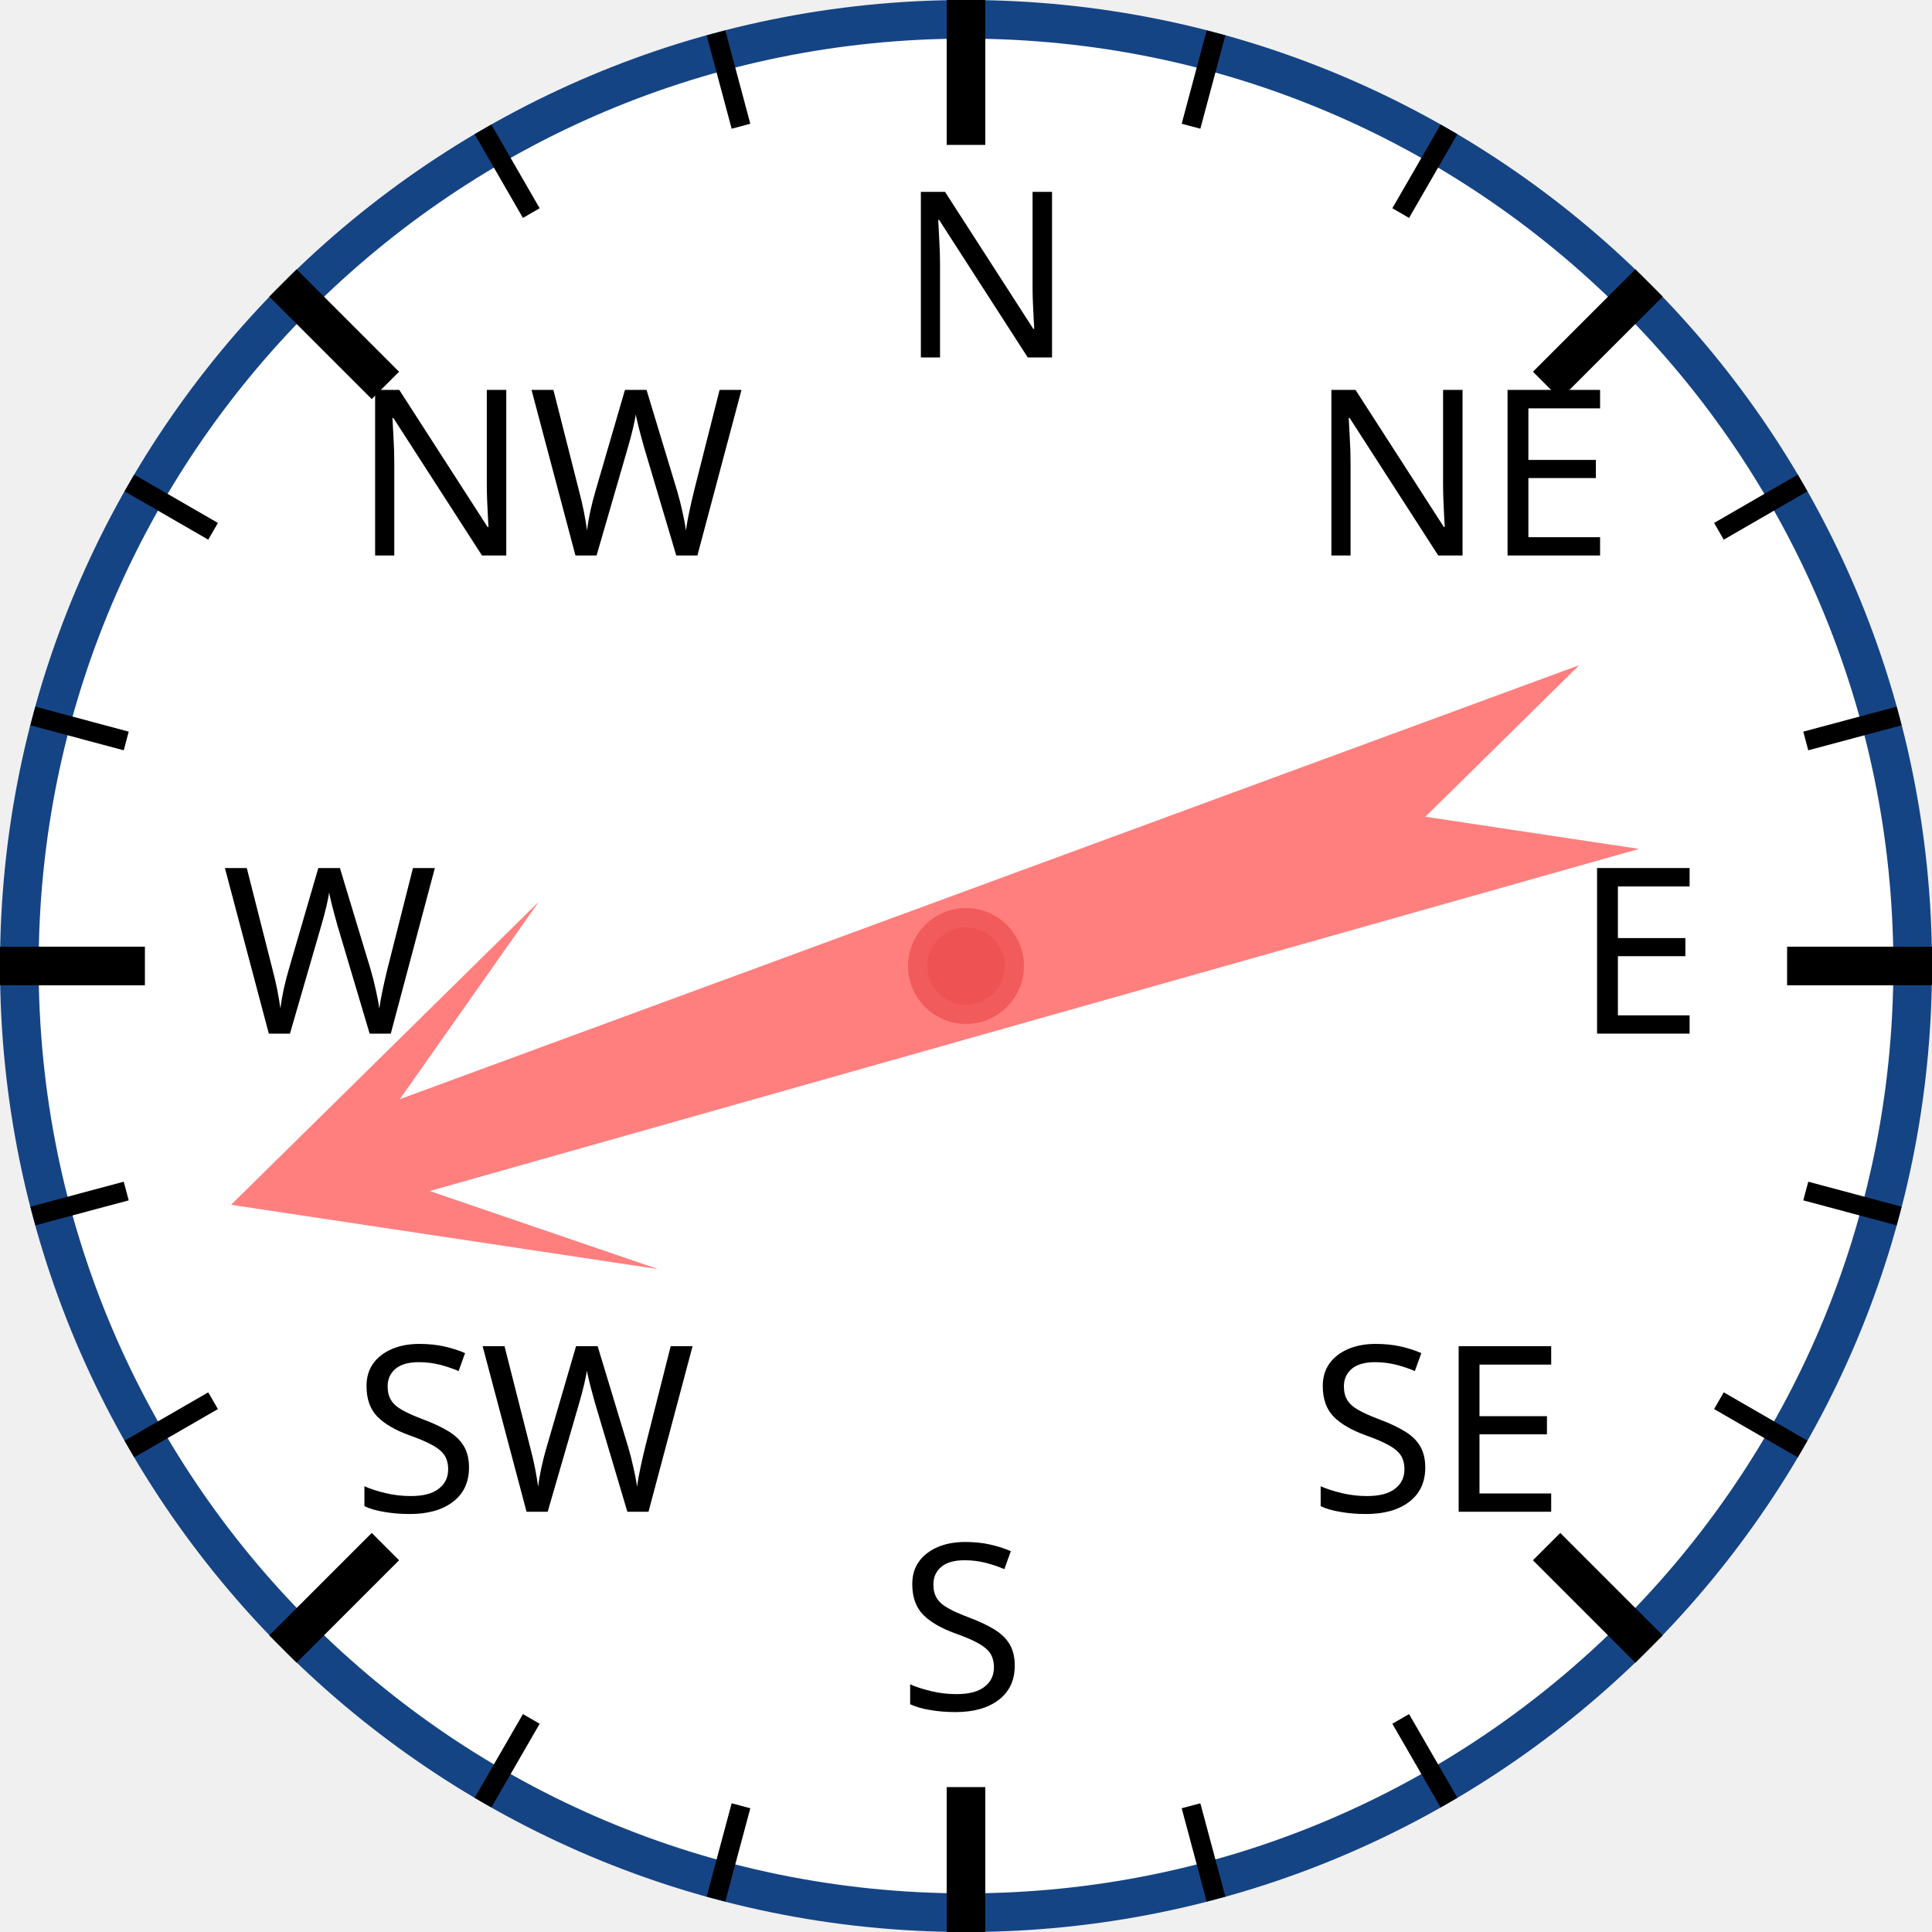
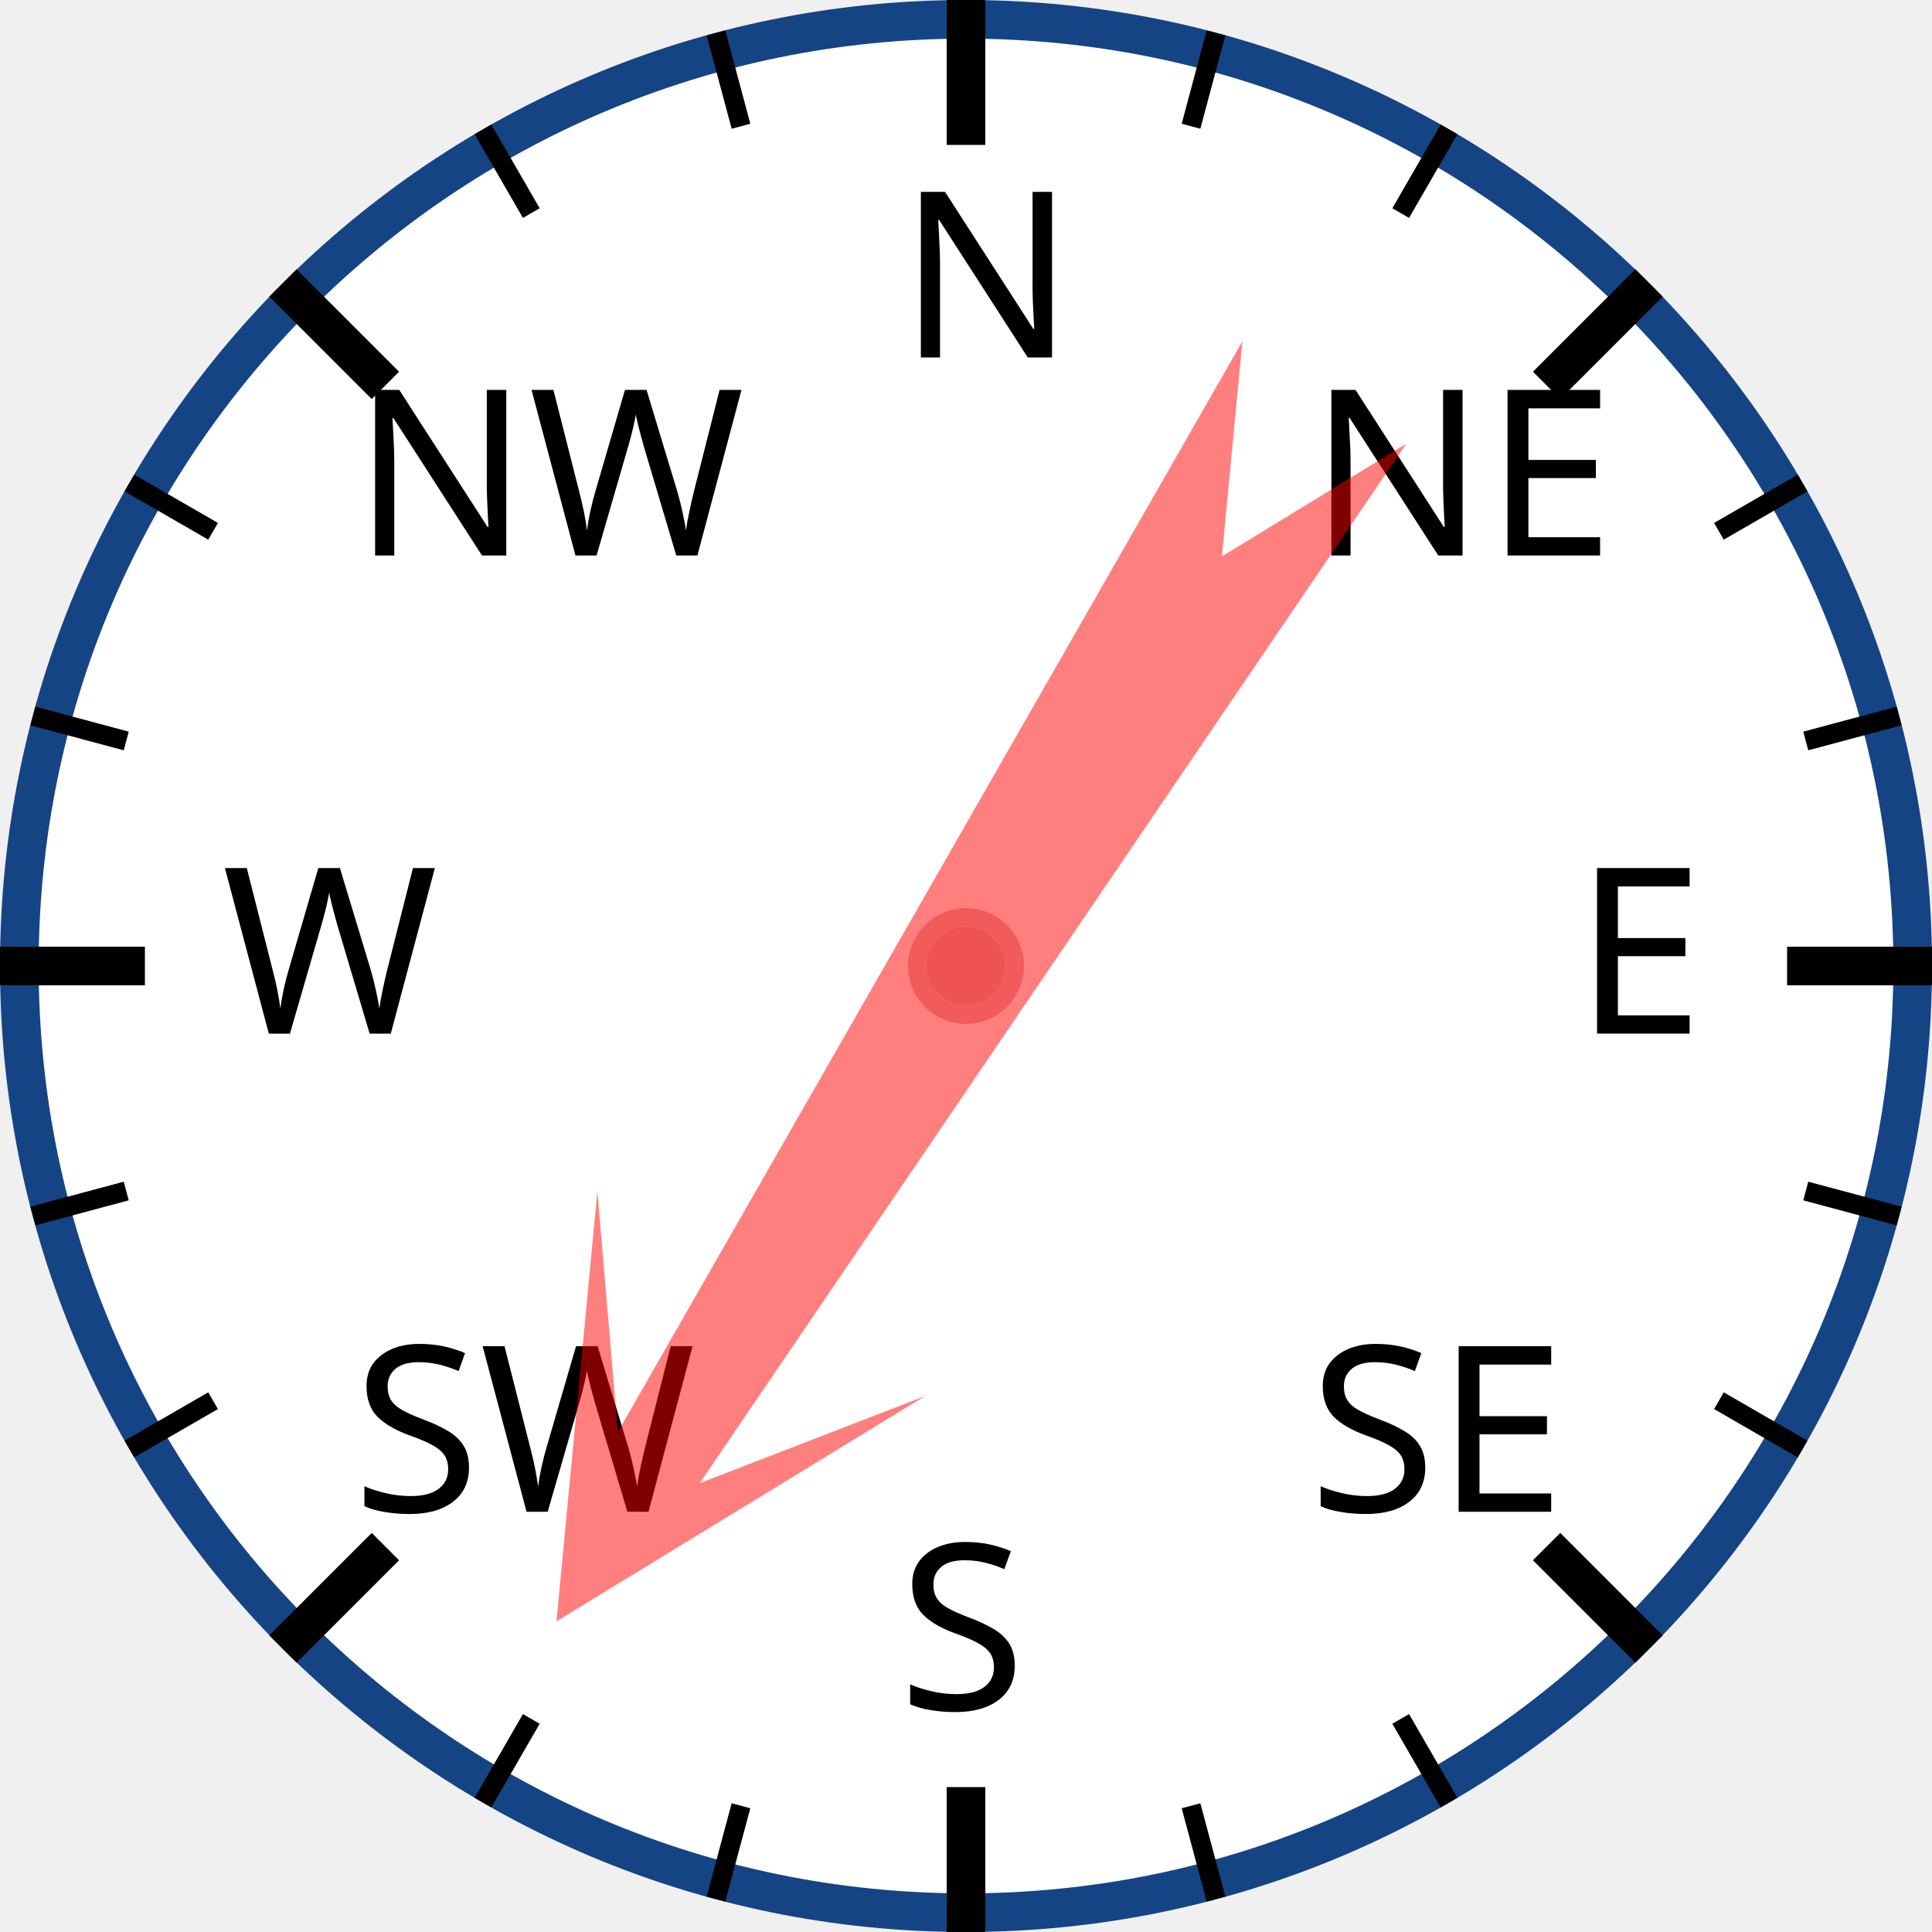
<svg xmlns="http://www.w3.org/2000/svg" width="120px" height="120px" viewBox="0 0 200 200">
  <circle cx="100" cy="100" r="98" style="fill: white; stroke: #154485; stroke-width: 4;" />
  <text x="93.0" y="37.0" style="font-family: sans-serif; font-size: 18pt;">N</text>
  <line x1="100.0" y1="0.0" x2="100.0" y2="15.0" style="stroke: black; stroke-width: 4;" />
  <line x1="74.118" y1="3.407" x2="76.706" y2="13.067" style="stroke: black; stroke-width: 2;" />
  <line x1="50" y1="13.397" x2="55" y2="22.058" style="stroke: black; stroke-width: 2;" />
  <text x="36.503" y="57.503" style="font-family: sans-serif; font-size: 18pt;">NW</text>
  <line x1="29.289" y1="29.289" x2="39.896" y2="39.896" style="stroke: black; stroke-width: 4;" />
  <line x1="13.397" y1="50" x2="22.058" y2="55" style="stroke: black; stroke-width: 2;" />
  <line x1="3.407" y1="74.118" x2="13.067" y2="76.706" style="stroke: black; stroke-width: 2;" />
  <text x="23.0" y="107.0" style="font-family: sans-serif; font-size: 18pt;">W</text>
  <line x1="0.0" y1="100.0" x2="15.0" y2="100.0" style="stroke: black; stroke-width: 4;" />
  <line x1="3.407" y1="125.882" x2="13.067" y2="123.294" style="stroke: black; stroke-width: 2;" />
  <line x1="13.397" y1="150" x2="22.058" y2="145" style="stroke: black; stroke-width: 2;" />
  <text x="36.503" y="156.497" style="font-family: sans-serif; font-size: 18pt;">SW</text>
  <line x1="29.289" y1="170.711" x2="39.896" y2="160.104" style="stroke: black; stroke-width: 4;" />
  <line x1="50" y1="186.603" x2="55" y2="177.942" style="stroke: black; stroke-width: 2;" />
  <line x1="74.118" y1="196.593" x2="76.706" y2="186.933" style="stroke: black; stroke-width: 2;" />
  <text x="93" y="177.0" style="font-family: sans-serif; font-size: 18pt;">S</text>
  <line x1="100" y1="200.0" x2="100" y2="185.0" style="stroke: black; stroke-width: 4;" />
  <line x1="125.882" y1="196.593" x2="123.294" y2="186.933" style="stroke: black; stroke-width: 2;" />
  <line x1="150.0" y1="186.603" x2="145.0" y2="177.942" style="stroke: black; stroke-width: 2;" />
  <text x="135.497" y="156.497" style="font-family: sans-serif; font-size: 18pt;">SE</text>
  <line x1="170.711" y1="170.711" x2="160.104" y2="160.104" style="stroke: black; stroke-width: 4;" />
  <line x1="186.603" y1="150" x2="177.942" y2="145" style="stroke: black; stroke-width: 2;" />
  <line x1="196.593" y1="125.882" x2="186.933" y2="123.294" style="stroke: black; stroke-width: 2;" />
  <text x="163.0" y="107" style="font-family: sans-serif; font-size: 18pt;">E</text>
  <line x1="200.0" y1="100" x2="185.0" y2="100" style="stroke: black; stroke-width: 4;" />
  <line x1="196.593" y1="74.118" x2="186.933" y2="76.706" style="stroke: black; stroke-width: 2;" />
  <line x1="186.603" y1="50" x2="177.942" y2="55" style="stroke: black; stroke-width: 2;" />
  <text x="135.497" y="57.503" style="font-family: sans-serif; font-size: 18pt;">NE</text>
  <line x1="170.711" y1="29.289" x2="160.104" y2="39.896" style="stroke: black; stroke-width: 4;" />
  <line x1="150" y1="13.397" x2="145" y2="22.058" style="stroke: black; stroke-width: 2;" />
  <line x1="125.882" y1="3.407" x2="123.294" y2="13.067" style="stroke: black; stroke-width: 2;" />
-   <polygon points="100 20 120 60 105 40 110 170 100 150 90 170 95 40 80 60" style="fill: red; fill-opacity: 0.5;" transform="rotate(252,100,100)" />
+   <polygon points="100 20 120 60 105 40 110 170 100 150 90 170 95 40 80 60" style="fill: red; fill-opacity: 0.5;" transform="rotate(212,100,100)" />
  <circle cx="100" cy="100" r="5" style="fill: #EE5252; stroke: #F25B5B; stroke-width: 2;" />
</svg>
